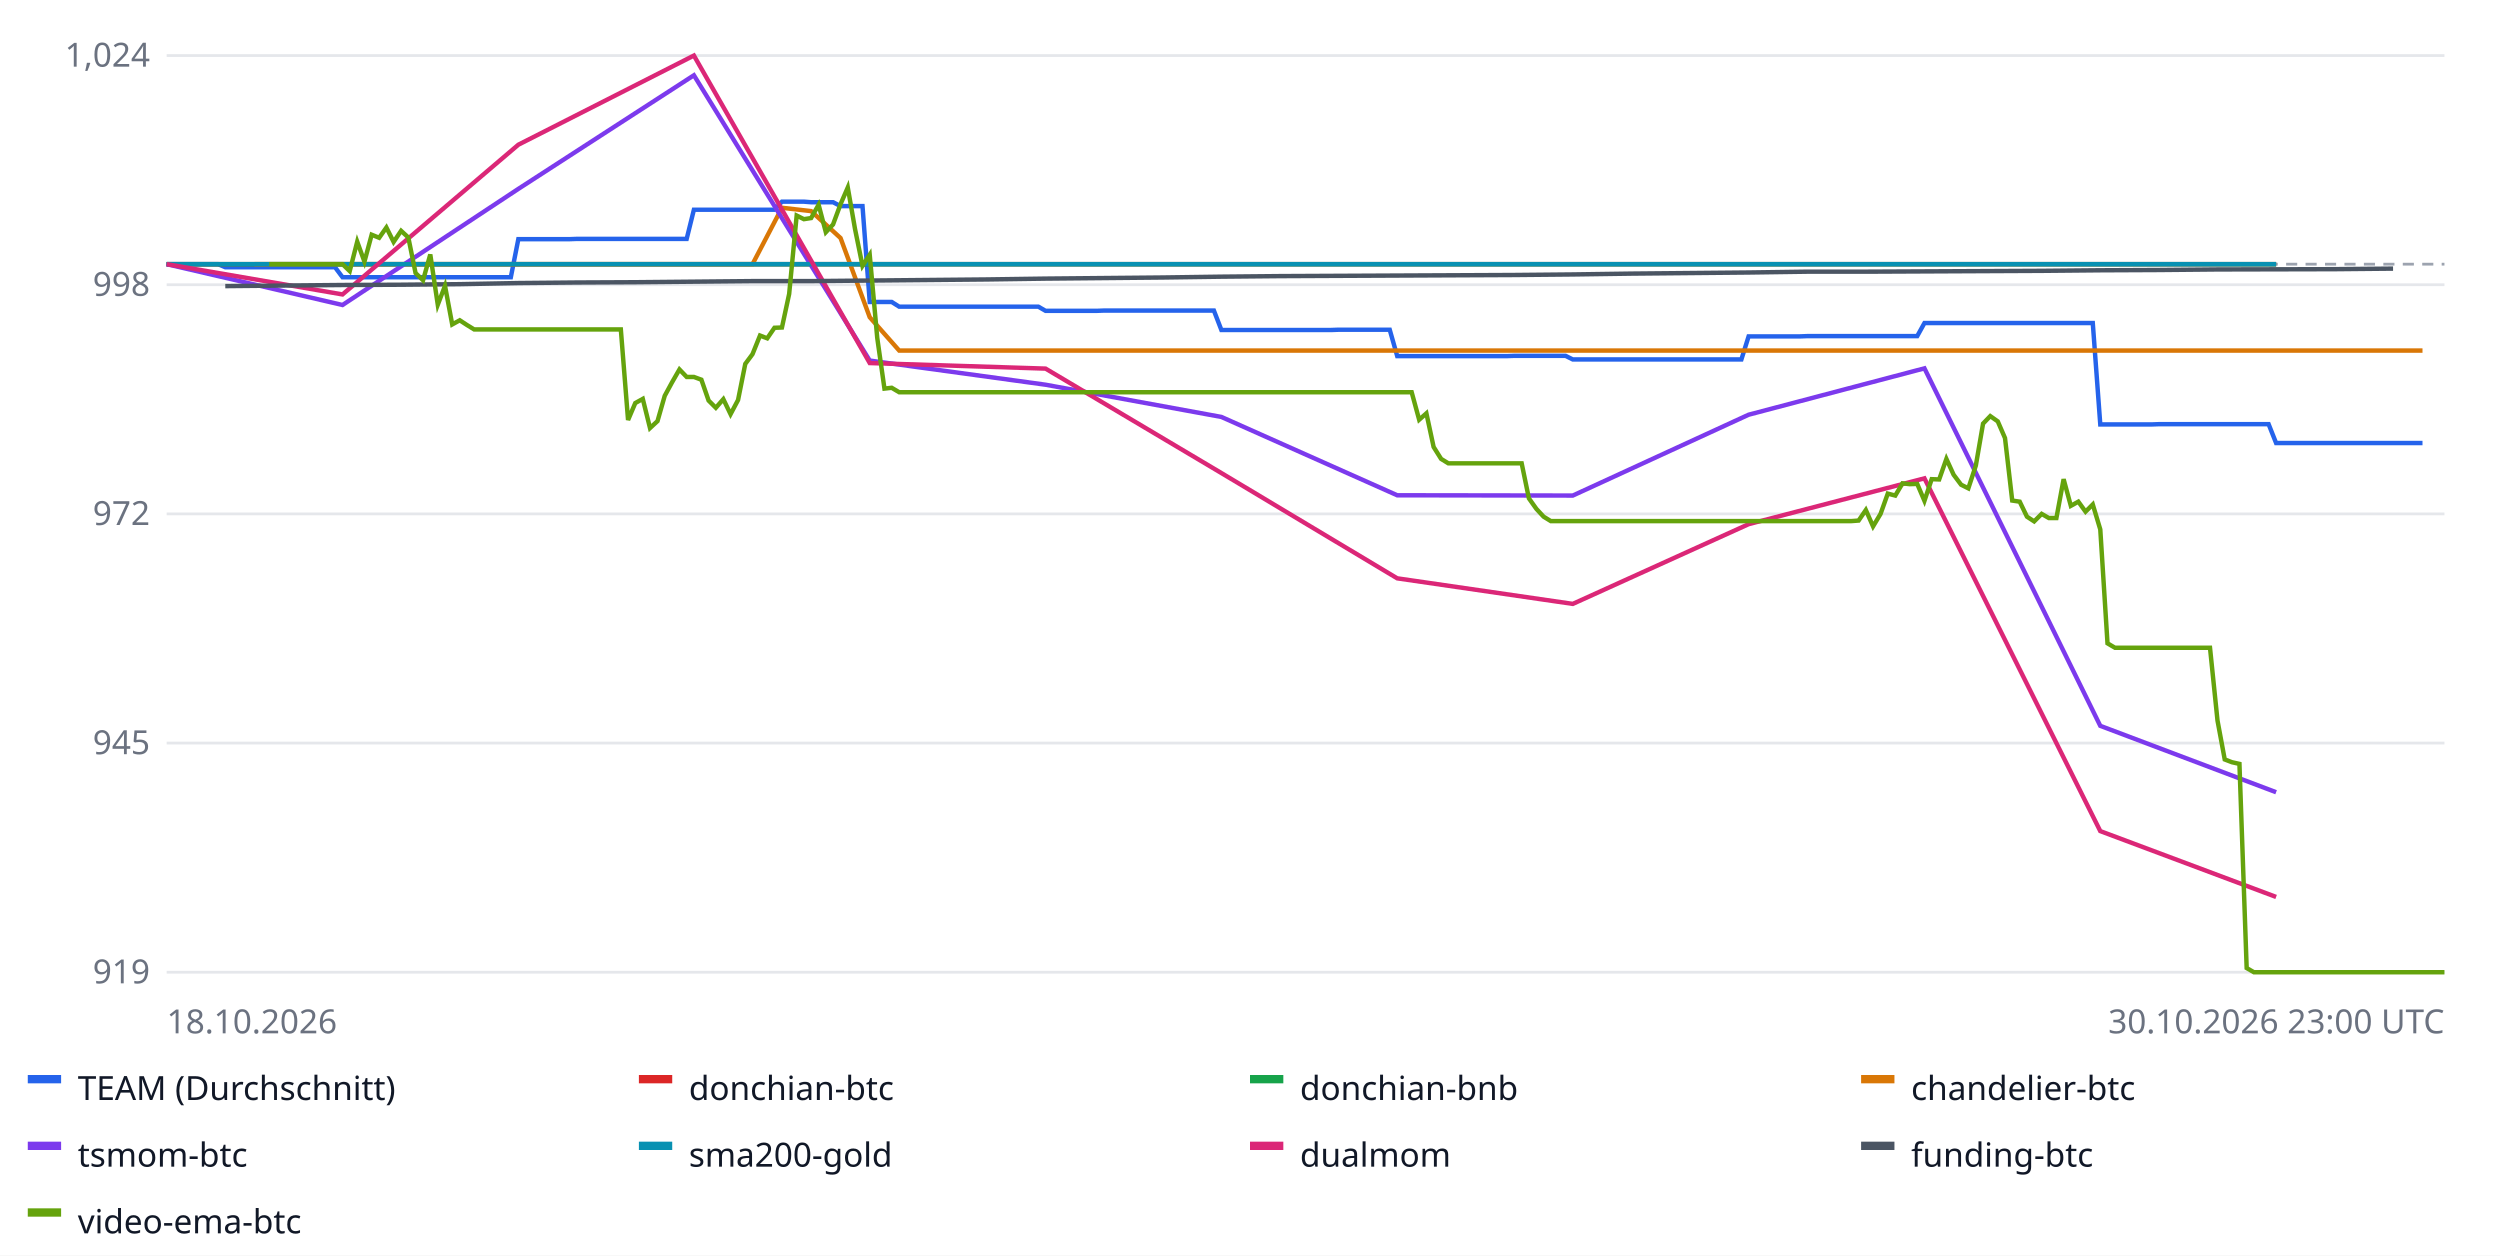
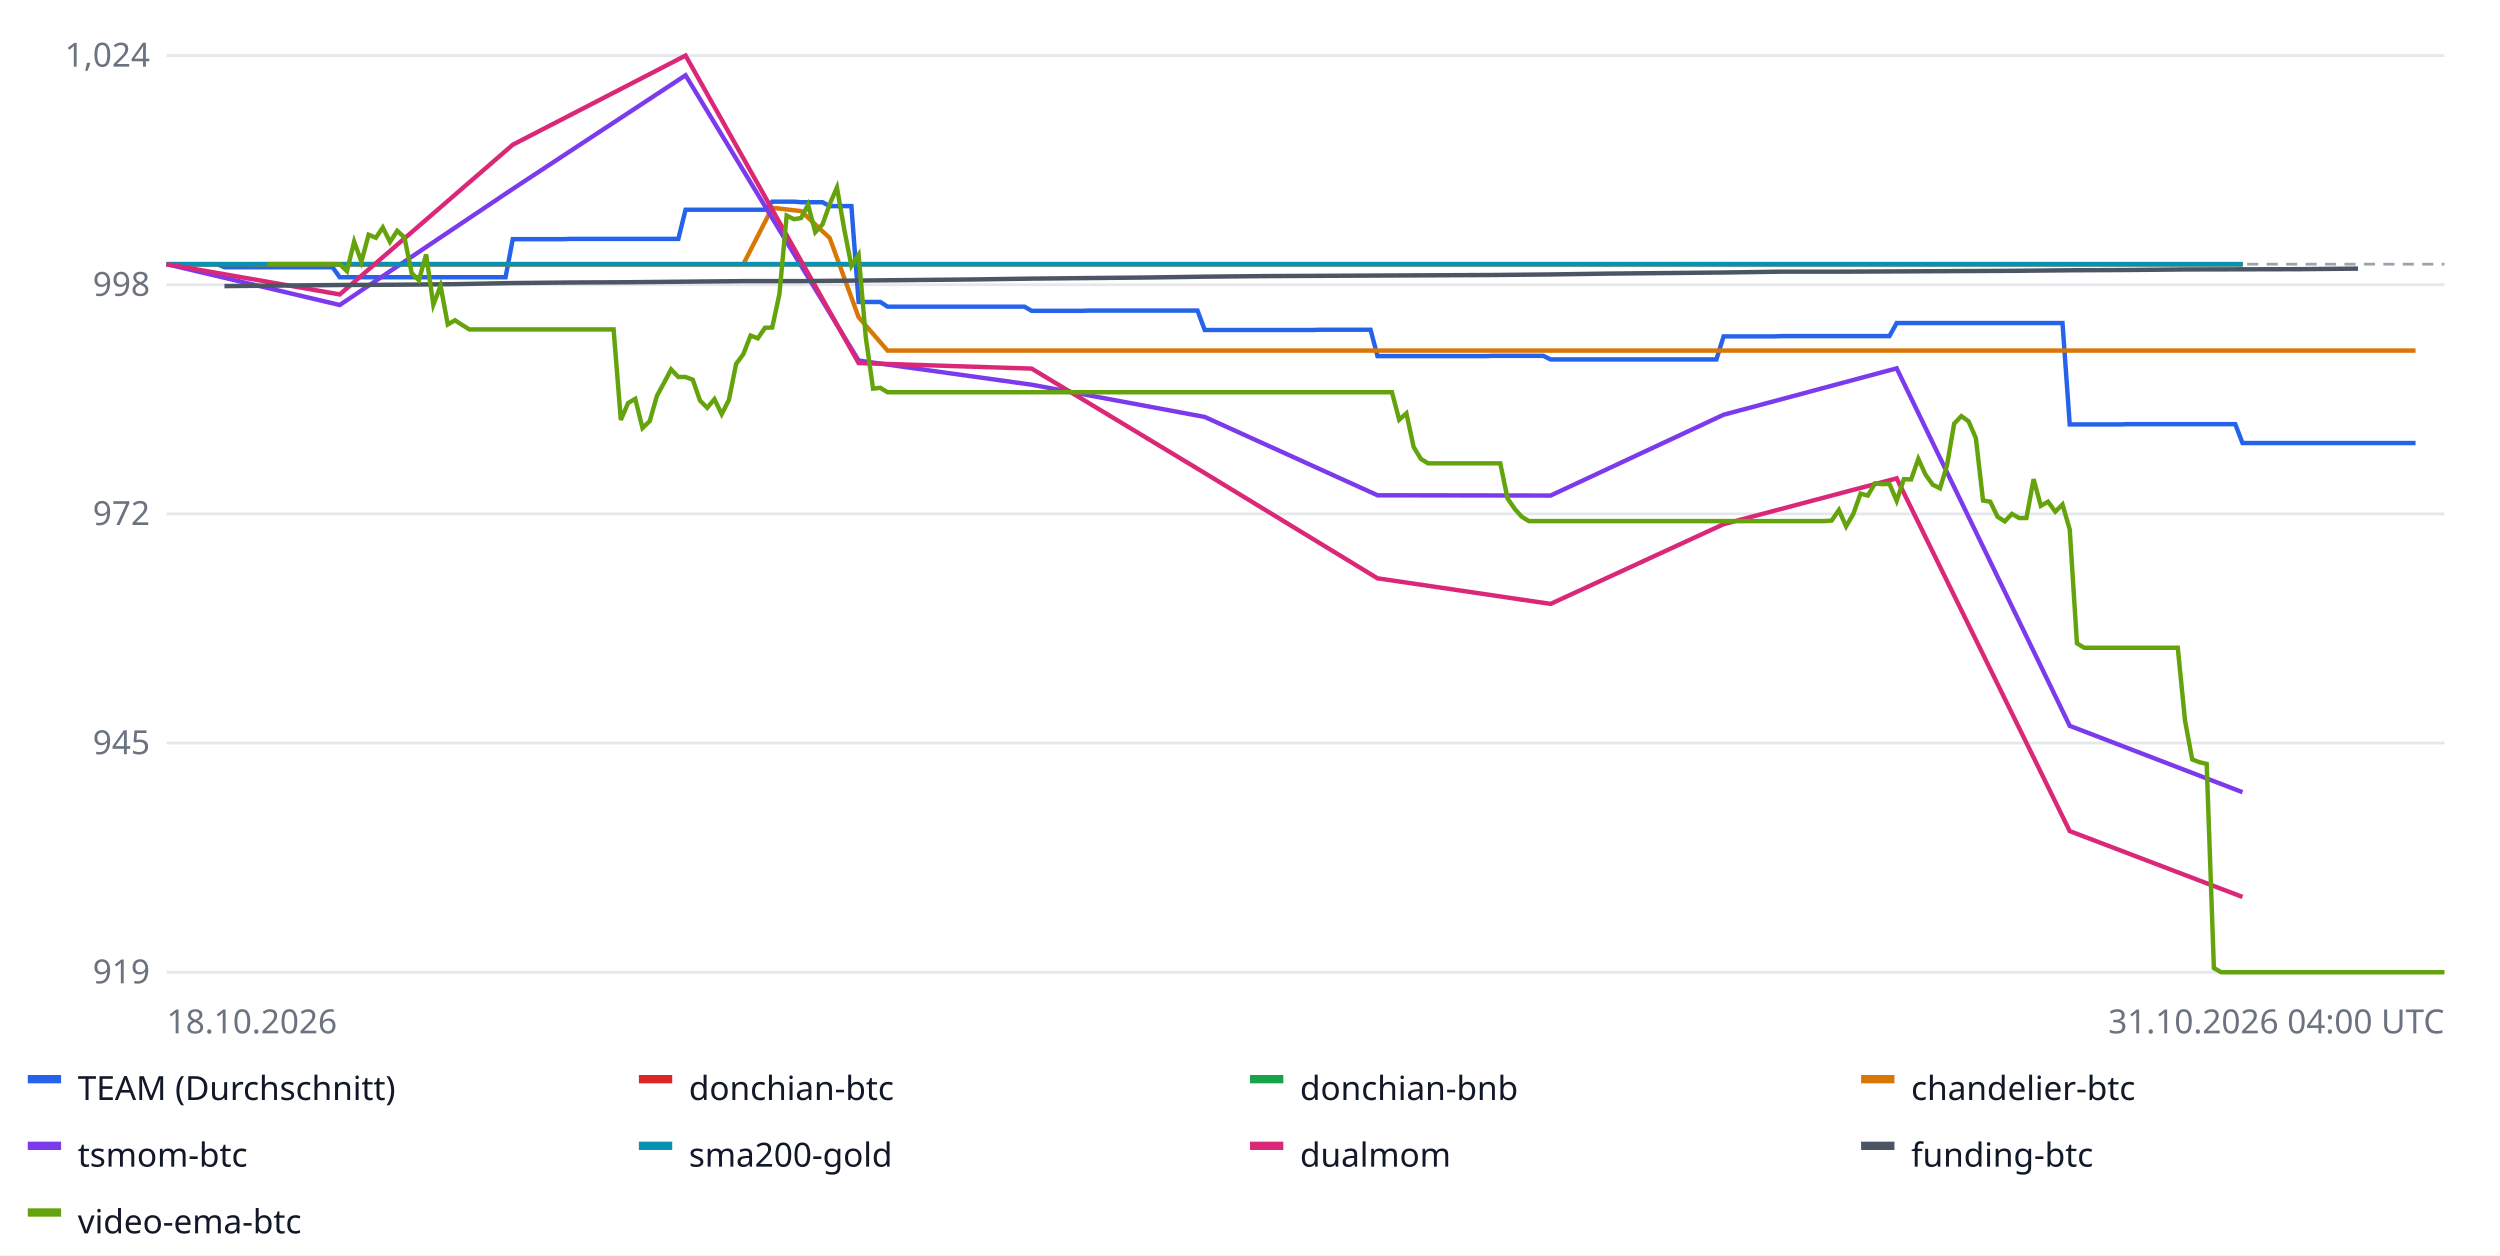
<svg xmlns="http://www.w3.org/2000/svg" width="900" height="452" font-family="sans-serif" font-size="12">
  <rect width="100%" height="100%" fill="#ffffff" />
  <line x1="60" x2="880" y1="350.0" y2="350.0" stroke="#e5e7eb" />
  <text x="54" y="354.0" text-anchor="end" fill="#6b7280">919</text>
  <line x1="60" x2="880" y1="267.5" y2="267.5" stroke="#e5e7eb" />
  <text x="54" y="271.5" text-anchor="end" fill="#6b7280">945</text>
  <line x1="60" x2="880" y1="185.0" y2="185.0" stroke="#e5e7eb" />
  <text x="54" y="189.0" text-anchor="end" fill="#6b7280">972</text>
  <line x1="60" x2="880" y1="102.5" y2="102.5" stroke="#e5e7eb" />
  <text x="54" y="106.5" text-anchor="end" fill="#6b7280">998</text>
  <line x1="60" x2="880" y1="20.0" y2="20.0" stroke="#e5e7eb" />
  <text x="54" y="24.0" text-anchor="end" fill="#6b7280">1,024</text>
  <line x1="60" x2="880" y1="95.1" y2="95.1" stroke="#9ca3af" stroke-dasharray="4 3" />
-   <polyline fill="none" stroke="#2563eb" stroke-width="1.6" points="60.0,95.1 62.6,95.1 65.3,95.1 67.9,95.1 70.5,95.1 73.2,95.1 75.8,95.1 78.5,95.1 81.1,96.2 83.7,96.2 86.4,96.2 89.0,96.2 91.6,96.2 94.3,96.2 96.9,96.2 99.5,96.2 102.2,96.2 104.8,96.2 107.5,96.2 110.1,96.2 112.7,96.2 115.4,96.2 118.0,96.2 120.6,96.2 123.3,99.8 125.9,99.8 128.6,99.8 131.2,99.8 133.8,99.8 136.5,99.8 139.1,99.8 141.7,99.8 144.4,99.8 147.0,99.8 149.6,99.8 152.3,99.8 154.9,99.8 157.6,99.8 160.2,99.8 162.8,99.8 165.5,99.8 168.1,99.8 170.7,99.8 173.4,99.8 176.0,99.8 178.6,99.8 181.3,99.8 183.9,99.8 186.6,86.1 189.2,86.1 191.8,86.1 194.5,86.1 197.1,86.1 199.7,86.1 202.4,86.1 205.0,86.1 207.7,86.0 210.3,86.0 212.9,86.0 215.6,86.0 218.2,86.0 220.8,86.0 223.5,86.0 226.1,86.0 228.7,86.0 231.4,86.0 234.0,86.0 236.7,86.0 239.3,86.0 241.9,86.0 244.6,86.0 247.2,86.0 249.8,75.5 252.5,75.5 255.1,75.5 257.7,75.5 260.4,75.5 263.0,75.5 265.7,75.5 268.3,75.5 270.9,75.5 273.6,75.5 276.2,75.5 278.8,75.5 281.5,72.6 284.1,72.6 286.8,72.6 289.4,72.6 292.0,72.8 294.7,72.8 297.3,72.8 299.9,72.8 302.6,74.2 305.2,74.2 307.8,74.2 310.5,74.2 313.1,108.7 315.8,108.7 318.4,108.7 321.0,108.7 323.7,110.4 326.3,110.4 328.9,110.4 331.6,110.4 334.2,110.4 336.8,110.4 339.5,110.4 342.1,110.4 344.8,110.4 347.4,110.4 350.0,110.4 352.7,110.4 355.3,110.4 357.9,110.4 360.6,110.4 363.2,110.4 365.9,110.4 368.5,110.4 371.1,110.4 373.8,110.4 376.4,111.9 379.0,111.9 381.7,111.9 384.3,111.9 386.9,111.9 389.6,111.9 392.2,111.9 394.9,111.9 397.5,111.8 400.1,111.8 402.8,111.8 405.4,111.8 408.0,111.8 410.7,111.8 413.3,111.8 415.9,111.8 418.6,111.8 421.2,111.8 423.9,111.8 426.5,111.8 429.1,111.8 431.8,111.8 434.4,111.8 437.0,111.8 439.7,118.8 442.3,118.8 445.0,118.8 447.6,118.8 450.2,118.8 452.9,118.8 455.5,118.8 458.1,118.8 460.8,118.8 463.4,118.8 466.0,118.8 468.7,118.8 471.3,118.8 474.0,118.8 476.6,118.8 479.2,118.8 481.9,118.7 484.5,118.7 487.1,118.7 489.8,118.7 492.4,118.7 495.0,118.7 497.7,118.7 500.3,118.7 503.0,128.2 505.6,128.2 508.2,128.2 510.9,128.2 513.5,128.2 516.1,128.2 518.8,128.2 521.4,128.2 524.1,128.2 526.7,128.2 529.3,128.2 532.0,128.2 534.6,128.2 537.2,128.2 539.9,128.2 542.5,128.2 545.1,128.1 547.8,128.1 550.4,128.1 553.1,128.1 555.7,128.1 558.3,128.1 561.0,128.1 563.6,128.1 566.2,129.4 568.9,129.4 571.5,129.4 574.1,129.4 576.8,129.4 579.4,129.4 582.1,129.4 584.7,129.4 587.3,129.4 590.0,129.4 592.6,129.4 595.2,129.4 597.9,129.4 600.5,129.4 603.2,129.4 605.8,129.4 608.4,129.4 611.1,129.4 613.7,129.4 616.3,129.4 619.0,129.4 621.6,129.4 624.2,129.4 626.9,129.4 629.5,121.1 632.2,121.1 634.8,121.1 637.4,121.1 640.1,121.1 642.7,121.1 645.3,121.1 648.0,121.1 650.6,121.0 653.2,121.0 655.9,121.0 658.5,121.0 661.2,121.0 663.8,121.0 666.4,121.0 669.1,121.0 671.7,121.0 674.3,121.0 677.0,121.0 679.6,121.0 682.3,121.0 684.9,121.0 687.5,121.0 690.2,121.0 692.8,116.3 695.4,116.3 698.1,116.3 700.7,116.3 703.3,116.3 706.0,116.3 708.6,116.3 711.3,116.3 713.9,116.3 716.5,116.3 719.2,116.3 721.8,116.3 724.4,116.3 727.1,116.3 729.7,116.3 732.3,116.3 735.0,116.3 737.6,116.3 740.3,116.3 742.9,116.3 745.5,116.3 748.2,116.3 750.8,116.3 753.4,116.3 756.1,152.8 758.7,152.8 761.4,152.8 764.0,152.8 766.6,152.8 769.3,152.8 771.9,152.8 774.5,152.8 777.2,152.7 779.8,152.7 782.4,152.7 785.1,152.7 787.7,152.7 790.4,152.7 793.0,152.7 795.6,152.7 798.3,152.7 800.9,152.7 803.5,152.7 806.2,152.7 808.8,152.7 811.4,152.7 814.1,152.7 816.7,152.7 819.4,159.5 822.0,159.5 824.6,159.5 827.3,159.5 829.9,159.5 832.5,159.5 835.2,159.5 837.8,159.5 840.5,159.5 843.1,159.5 845.7,159.5 848.4,159.5 851.0,159.5 853.6,159.5 856.3,159.5 858.9,159.5 861.5,159.5 864.2,159.5 866.8,159.5 869.5,159.5 872.1,159.5 872.1,159.5" />
+   <polyline fill="none" stroke="#2563eb" stroke-width="1.6" points="60.0,95.1 62.6,95.1 65.2,95.1 67.8,95.1 70.4,95.1 73.0,95.1 75.6,95.1 78.2,95.1 80.8,96.2 83.4,96.2 85.9,96.2 88.5,96.2 91.1,96.2 93.7,96.2 96.3,96.2 98.9,96.2 101.5,96.2 104.1,96.2 106.7,96.2 109.3,96.2 111.9,96.2 114.5,96.2 117.1,96.2 119.7,96.2 122.3,99.8 124.9,99.8 127.5,99.8 130.1,99.8 132.7,99.8 135.3,99.8 137.8,99.8 140.4,99.8 143.0,99.8 145.6,99.8 148.2,99.8 150.8,99.8 153.4,99.8 156.0,99.8 158.6,99.8 161.2,99.8 163.8,99.8 166.4,99.8 169.0,99.8 171.6,99.8 174.2,99.8 176.8,99.8 179.4,99.8 182.0,99.8 184.6,86.1 187.2,86.1 189.7,86.1 192.3,86.1 194.9,86.1 197.5,86.1 200.1,86.1 202.7,86.1 205.3,86.0 207.9,86.0 210.5,86.0 213.1,86.0 215.7,86.0 218.3,86.0 220.9,86.0 223.5,86.0 226.1,86.0 228.7,86.0 231.3,86.0 233.9,86.0 236.5,86.0 239.1,86.0 241.6,86.0 244.2,86.0 246.8,75.5 249.4,75.5 252.0,75.5 254.6,75.5 257.2,75.5 259.8,75.5 262.4,75.5 265.0,75.5 267.6,75.5 270.2,75.5 272.8,75.5 275.4,75.5 278.0,72.6 280.6,72.6 283.2,72.6 285.8,72.6 288.4,72.8 290.9,72.8 293.5,72.8 296.1,72.8 298.7,74.2 301.3,74.2 303.9,74.2 306.5,74.2 309.1,108.7 311.7,108.7 314.3,108.7 316.9,108.7 319.5,110.4 322.1,110.4 324.7,110.4 327.3,110.4 329.9,110.4 332.5,110.4 335.1,110.4 337.7,110.4 340.3,110.4 342.8,110.4 345.4,110.4 348.0,110.4 350.6,110.4 353.2,110.4 355.8,110.4 358.4,110.4 361.0,110.4 363.6,110.4 366.2,110.4 368.8,110.4 371.4,111.9 374.0,111.9 376.6,111.9 379.2,111.9 381.8,111.9 384.4,111.9 387.0,111.9 389.6,111.9 392.2,111.8 394.7,111.8 397.3,111.8 399.9,111.8 402.5,111.8 405.1,111.8 407.7,111.8 410.3,111.8 412.9,111.8 415.5,111.8 418.1,111.8 420.7,111.8 423.3,111.8 425.9,111.8 428.5,111.8 431.1,111.8 433.7,118.8 436.3,118.8 438.9,118.8 441.5,118.8 444.1,118.8 446.6,118.8 449.2,118.8 451.8,118.8 454.4,118.8 457.0,118.8 459.6,118.8 462.2,118.8 464.8,118.8 467.4,118.8 470.0,118.8 472.6,118.8 475.2,118.7 477.8,118.7 480.4,118.7 483.0,118.7 485.6,118.7 488.2,118.7 490.8,118.7 493.4,118.7 495.9,128.2 498.5,128.2 501.1,128.2 503.7,128.2 506.3,128.2 508.9,128.2 511.5,128.2 514.1,128.2 516.7,128.2 519.3,128.2 521.9,128.2 524.5,128.2 527.1,128.2 529.7,128.2 532.3,128.2 534.9,128.2 537.5,128.1 540.1,128.1 542.7,128.1 545.3,128.1 547.8,128.1 550.4,128.1 553.0,128.1 555.6,128.1 558.2,129.4 560.8,129.4 563.4,129.4 566.0,129.4 568.6,129.4 571.2,129.4 573.8,129.4 576.4,129.4 579.0,129.4 581.6,129.4 584.2,129.4 586.8,129.4 589.4,129.4 592.0,129.4 594.6,129.4 597.2,129.4 599.7,129.4 602.3,129.4 604.9,129.4 607.5,129.4 610.1,129.4 612.7,129.4 615.3,129.4 617.9,129.4 620.5,121.1 623.1,121.1 625.7,121.1 628.3,121.1 630.9,121.1 633.5,121.1 636.1,121.1 638.7,121.1 641.3,121.0 643.9,121.0 646.5,121.0 649.1,121.0 651.6,121.0 654.2,121.0 656.8,121.0 659.4,121.0 662.0,121.0 664.6,121.0 667.2,121.0 669.8,121.0 672.4,121.0 675.0,121.0 677.6,121.0 680.2,121.0 682.8,116.3 685.4,116.3 688.0,116.3 690.6,116.3 693.2,116.3 695.8,116.3 698.4,116.3 700.9,116.3 703.5,116.3 706.1,116.3 708.7,116.3 711.3,116.3 713.9,116.3 716.5,116.3 719.1,116.3 721.7,116.3 724.3,116.3 726.9,116.3 729.5,116.3 732.1,116.3 734.7,116.3 737.3,116.3 739.9,116.3 742.5,116.3 745.1,152.8 747.7,152.8 750.3,152.8 752.8,152.8 755.4,152.8 758.0,152.8 760.6,152.8 763.2,152.8 765.8,152.7 768.4,152.7 771.0,152.7 773.6,152.7 776.2,152.7 778.8,152.7 781.4,152.7 784.0,152.7 786.6,152.7 789.2,152.7 791.8,152.7 794.4,152.7 797.0,152.7 799.6,152.7 802.2,152.7 804.7,152.7 807.3,159.5 809.9,159.5 812.5,159.5 815.1,159.5 817.7,159.5 820.3,159.5 822.9,159.5 825.5,159.5 828.1,159.5 830.7,159.5 833.3,159.5 835.9,159.5 838.5,159.5 841.1,159.5 843.7,159.5 846.3,159.5 848.9,159.5 851.5,159.5 854.1,159.5 856.6,159.5 859.2,159.5 861.8,159.5 864.4,159.5 867.0,159.5 869.6,159.5 869.6,159.5" />
  <rect x="10" y="387" width="12" height="3" fill="#2563eb" />
  <text x="28" y="396" fill="#111827">TEAM (Durchschnitt)</text>
-   <polyline fill="none" stroke="#dc2626" stroke-width="1.6" points="60.0,95.1 123.3,95.1 186.6,95.1 249.8,95.1 313.1,95.1 376.4,95.1 439.7,95.1 503.0,95.1 566.2,95.1 629.5,95.1 692.8,95.1 756.1,95.1 819.4,95.1 819.4,95.1" />
+   <polyline fill="none" stroke="#dc2626" stroke-width="1.6" points="60.0,95.1 122.3,95.1 184.6,95.1 246.8,95.1 309.1,95.1 371.4,95.1 433.7,95.1 495.9,95.1 558.2,95.1 620.5,95.1 682.8,95.1 745.1,95.1 807.3,95.1 807.3,95.1" />
  <rect x="230" y="387" width="12" height="3" fill="#dc2626" />
  <text x="248" y="396" fill="#111827">donchian-btc</text>
-   <polyline fill="none" stroke="#16a34a" stroke-width="1.6" points="60.0,95.1 123.3,95.1 186.6,95.1 249.8,95.1 313.1,95.1 376.4,95.1 439.7,95.1 503.0,95.1 566.2,95.1 629.5,95.1 692.8,95.1 756.1,95.1 819.4,95.1 819.4,95.1" />
+   <polyline fill="none" stroke="#16a34a" stroke-width="1.6" points="60.0,95.1 122.3,95.1 184.6,95.1 246.8,95.1 309.1,95.1 371.4,95.1 433.7,95.1 495.9,95.1 558.2,95.1 620.5,95.1 682.8,95.1 745.1,95.1 807.3,95.1 807.3,95.1" />
  <rect x="450" y="387" width="12" height="3" fill="#16a34a" />
  <text x="468" y="396" fill="#111827">donchian-bnb</text>
-   <polyline fill="none" stroke="#d97706" stroke-width="1.6" points="91.6,95.1 102.2,95.1 112.7,95.1 123.3,95.1 133.8,95.1 144.4,95.1 154.9,95.1 165.5,95.1 176.0,95.1 186.6,95.1 197.1,95.1 207.7,95.1 218.2,95.1 228.7,95.1 239.3,95.1 249.8,95.1 260.4,95.1 270.9,95.1 281.5,74.8 292.0,76.0 302.6,85.7 313.1,114.2 323.7,126.2 334.2,126.2 344.8,126.2 355.3,126.2 365.9,126.2 376.4,126.2 386.9,126.2 397.5,126.2 408.0,126.2 418.6,126.2 429.1,126.2 439.7,126.2 450.2,126.2 460.8,126.2 471.3,126.2 481.9,126.2 492.4,126.2 503.0,126.2 513.5,126.2 524.1,126.2 534.6,126.2 545.1,126.2 555.7,126.2 566.2,126.2 576.8,126.2 587.3,126.2 597.9,126.2 608.4,126.2 619.0,126.2 629.5,126.2 640.1,126.2 650.6,126.2 661.2,126.2 671.7,126.2 682.3,126.2 692.8,126.2 703.3,126.2 713.9,126.2 724.4,126.2 735.0,126.2 745.5,126.2 756.1,126.2 766.6,126.2 777.2,126.2 787.7,126.2 798.3,126.2 808.8,126.2 819.4,126.2 829.9,126.2 840.5,126.2 851.0,126.2 861.5,126.2 872.1,126.2 872.1,126.2" />
+   <polyline fill="none" stroke="#d97706" stroke-width="1.6" points="91.1,95.1 101.5,95.1 111.9,95.1 122.3,95.1 132.7,95.1 143.0,95.1 153.4,95.1 163.8,95.1 174.2,95.1 184.6,95.1 194.9,95.1 205.3,95.1 215.7,95.1 226.1,95.1 236.5,95.1 246.8,95.1 257.2,95.1 267.6,95.1 278.0,74.8 288.4,76.0 298.7,85.7 309.1,114.2 319.5,126.2 329.9,126.2 340.3,126.2 350.6,126.2 361.0,126.2 371.4,126.2 381.8,126.2 392.2,126.2 402.5,126.2 412.9,126.2 423.3,126.2 433.7,126.2 444.1,126.2 454.4,126.2 464.8,126.2 475.2,126.2 485.6,126.2 495.9,126.2 506.3,126.2 516.7,126.2 527.1,126.2 537.5,126.2 547.8,126.2 558.2,126.2 568.6,126.2 579.0,126.2 589.4,126.2 599.7,126.2 610.1,126.2 620.5,126.2 630.9,126.2 641.3,126.2 651.6,126.2 662.0,126.2 672.4,126.2 682.8,126.2 693.2,126.2 703.5,126.2 713.9,126.2 724.3,126.2 734.7,126.2 745.1,126.2 755.4,126.2 765.8,126.2 776.2,126.2 786.6,126.2 797.0,126.2 807.3,126.2 817.7,126.2 828.1,126.2 838.5,126.2 848.9,126.2 859.2,126.2 869.6,126.2 869.6,126.2" />
  <rect x="670" y="387" width="12" height="3" fill="#d97706" />
  <text x="688" y="396" fill="#111827">chandelier-btc</text>
-   <polyline fill="none" stroke="#7c3aed" stroke-width="1.6" points="60.0,95.1 123.3,109.8 186.6,68.0 249.8,27.1 313.1,129.8 376.4,138.5 439.7,150.1 503.0,178.3 566.2,178.4 629.5,149.3 692.8,132.6 756.1,261.3 819.4,285.2 819.4,285.2" />
+   <polyline fill="none" stroke="#7c3aed" stroke-width="1.6" points="60.0,95.1 122.3,109.8 184.6,68.0 246.8,27.1 309.1,129.8 371.4,138.5 433.7,150.1 495.9,178.3 558.2,178.4 620.5,149.3 682.8,132.6 745.1,261.3 807.3,285.2 807.3,285.2" />
  <rect x="10" y="411" width="12" height="3" fill="#7c3aed" />
  <text x="28" y="420" fill="#111827">tsmom-btc</text>
-   <polyline fill="none" stroke="#0891b2" stroke-width="1.6" points="60.0,95.1 123.3,95.1 186.6,95.1 249.8,95.1 313.1,95.1 376.4,95.1 439.7,95.1 503.0,95.1 566.2,95.1 629.5,95.1 692.8,95.1 756.1,95.1 819.4,95.1 819.4,95.1" />
+   <polyline fill="none" stroke="#0891b2" stroke-width="1.6" points="60.0,95.1 122.3,95.1 184.6,95.1 246.8,95.1 309.1,95.1 371.4,95.1 433.7,95.1 495.9,95.1 558.2,95.1 620.5,95.1 682.8,95.1 745.1,95.1 807.3,95.1 807.3,95.1" />
  <rect x="230" y="411" width="12" height="3" fill="#0891b2" />
  <text x="248" y="420" fill="#111827">sma200-gold</text>
-   <polyline fill="none" stroke="#db2777" stroke-width="1.6" points="60.0,95.1 123.3,106.0 186.6,52.1 249.8,20.0 313.1,130.7 376.4,132.7 439.7,170.3 503.0,208.2 566.2,217.4 629.5,188.7 692.8,172.2 756.1,299.2 819.4,322.9 819.4,322.9" />
+   <polyline fill="none" stroke="#db2777" stroke-width="1.6" points="60.0,95.1 122.3,106.0 184.6,52.1 246.8,20.0 309.1,130.7 371.4,132.7 433.7,170.3 495.9,208.2 558.2,217.4 620.5,188.7 682.8,172.2 745.1,299.2 807.3,322.9 807.3,322.9" />
  <rect x="450" y="411" width="12" height="3" fill="#db2777" />
  <text x="468" y="420" fill="#111827">dualmom</text>
-   <polyline fill="none" stroke="#4b5563" stroke-width="1.6" points="81.1,103.0 102.2,102.8 123.3,102.6 144.4,102.5 165.5,102.3 186.6,101.9 207.7,101.7 228.7,101.6 249.8,101.4 270.9,101.2 292.0,101.2 313.1,101.0 334.2,100.8 355.3,100.6 376.4,100.3 397.5,100.1 418.6,99.9 439.7,99.6 460.8,99.4 481.9,99.3 503.0,99.2 524.1,99.1 545.1,99.0 566.2,98.8 587.3,98.5 608.4,98.3 629.5,98.1 650.6,97.8 671.7,97.8 692.8,97.7 713.9,97.6 735.0,97.5 756.1,97.3 777.2,97.2 798.3,97.0 840.5,96.9 861.5,96.7 861.5,96.7" />
+   <polyline fill="none" stroke="#4b5563" stroke-width="1.6" points="80.8,103.0 101.5,102.8 122.3,102.6 143.0,102.5 163.8,102.3 184.6,101.9 205.3,101.7 226.1,101.6 246.8,101.4 267.6,101.2 288.4,101.2 309.1,101.0 329.9,100.8 350.6,100.6 371.4,100.3 392.2,100.1 412.9,99.9 433.7,99.6 454.4,99.4 475.2,99.3 495.9,99.2 516.7,99.1 537.5,99.0 558.2,98.8 579.0,98.5 599.7,98.3 620.5,98.1 641.3,97.8 662.0,97.8 682.8,97.7 703.5,97.6 724.3,97.5 745.1,97.3 765.8,97.2 786.6,97.0 828.1,96.9 848.9,96.7 848.9,96.7" />
  <rect x="670" y="411" width="12" height="3" fill="#4b5563" />
  <text x="688" y="420" fill="#111827">funding-btc</text>
-   <polyline fill="none" stroke="#65a30d" stroke-width="1.6" points="96.9,95.1 99.5,95.1 102.2,95.1 104.8,95.1 107.5,95.1 110.1,95.1 112.7,95.1 115.4,95.1 118.0,95.1 120.6,95.1 123.3,95.1 125.9,97.6 128.6,87.0 131.2,94.2 133.8,84.5 136.5,85.6 139.1,81.9 141.7,87.1 144.4,83.1 147.0,85.5 149.6,98.3 152.3,100.9 154.9,91.6 157.6,109.7 160.2,102.9 162.8,116.8 165.5,115.3 168.1,117.0 170.7,118.6 173.4,118.6 176.0,118.6 178.6,118.6 181.3,118.6 183.9,118.6 186.6,118.6 189.2,118.6 191.8,118.6 194.5,118.6 197.1,118.6 199.7,118.6 202.4,118.6 205.0,118.6 207.7,118.6 210.3,118.6 212.9,118.6 215.6,118.6 218.2,118.6 220.8,118.6 223.5,118.6 226.1,151.2 228.7,145.1 231.4,143.6 234.0,154.1 236.7,151.6 239.3,142.5 241.9,137.7 244.6,133.0 247.2,135.7 249.8,135.7 252.5,136.7 255.1,144.2 257.7,146.8 260.4,143.7 263.0,149.1 265.7,144.0 268.3,131.0 270.9,127.5 273.6,120.8 276.2,121.8 278.8,118.0 281.5,117.9 284.1,105.8 286.8,77.6 289.4,78.9 292.0,78.5 294.7,73.7 297.3,83.6 299.9,80.8 302.6,73.5 305.2,67.5 307.8,82.4 310.5,95.7 313.1,91.7 315.8,121.6 318.4,139.9 321.0,139.6 323.7,141.2 326.3,141.2 328.9,141.2 331.6,141.2 334.2,141.2 336.8,141.2 339.5,141.2 342.1,141.2 344.8,141.2 347.4,141.2 350.0,141.2 352.7,141.2 355.3,141.2 357.9,141.2 360.6,141.2 363.2,141.2 365.9,141.2 368.5,141.2 371.1,141.2 373.8,141.2 376.4,141.2 379.0,141.2 381.7,141.2 384.3,141.2 386.9,141.2 389.6,141.2 392.2,141.2 394.9,141.2 397.5,141.2 400.1,141.2 402.8,141.2 405.4,141.2 408.0,141.2 410.7,141.2 413.3,141.2 415.9,141.2 418.6,141.2 421.2,141.2 423.9,141.2 426.5,141.2 429.1,141.2 431.8,141.2 434.4,141.2 437.0,141.2 439.7,141.2 442.3,141.2 445.0,141.2 447.6,141.2 450.2,141.2 452.9,141.2 455.5,141.2 458.1,141.2 460.8,141.2 463.4,141.2 466.0,141.2 468.7,141.2 471.3,141.2 474.0,141.2 476.6,141.2 479.2,141.2 481.9,141.2 484.5,141.2 487.1,141.2 489.8,141.2 492.4,141.2 495.0,141.2 497.7,141.2 500.3,141.2 503.0,141.2 505.6,141.2 508.2,141.2 510.9,151.1 513.5,148.8 516.1,160.9 518.8,165.2 521.4,166.8 524.1,166.8 526.7,166.8 529.3,166.8 532.0,166.8 534.6,166.8 537.2,166.8 539.9,166.8 542.5,166.8 545.1,166.8 547.8,166.8 550.4,179.4 553.1,183.2 555.7,186.0 558.3,187.6 561.0,187.6 563.6,187.6 566.2,187.6 568.9,187.6 571.5,187.6 574.1,187.6 576.8,187.6 579.4,187.6 582.1,187.6 584.7,187.6 587.3,187.6 590.0,187.6 592.6,187.6 595.2,187.6 597.9,187.6 600.5,187.6 603.2,187.6 605.8,187.6 608.4,187.6 611.1,187.6 613.7,187.6 616.3,187.6 619.0,187.6 621.6,187.6 624.2,187.6 626.9,187.6 629.5,187.6 632.2,187.6 634.8,187.6 637.4,187.6 640.1,187.6 642.7,187.6 645.3,187.6 648.0,187.6 650.6,187.6 653.2,187.6 655.9,187.6 658.5,187.6 661.2,187.6 663.8,187.6 666.4,187.6 669.1,187.4 671.7,183.6 674.3,189.5 677.0,185.0 679.6,177.7 682.3,178.4 684.9,174.0 687.5,174.3 690.2,174.2 692.8,180.3 695.4,172.5 698.1,172.6 700.7,165.2 703.3,170.9 706.0,174.5 708.6,175.8 711.3,167.6 713.9,152.5 716.5,149.8 719.2,151.7 721.8,157.7 724.4,180.2 727.1,180.6 729.7,186.0 732.3,187.7 735.0,185.0 737.6,186.5 740.3,186.5 742.9,172.5 745.5,182.1 748.2,180.6 750.8,184.2 753.4,181.6 756.1,190.6 758.7,231.6 761.4,233.2 764.0,233.2 766.6,233.2 769.3,233.2 771.9,233.2 774.5,233.2 777.2,233.2 779.8,233.2 782.4,233.2 785.1,233.2 787.7,233.2 790.4,233.2 793.0,233.2 795.6,233.2 798.3,259.4 800.9,273.4 803.5,274.4 806.2,275.0 808.8,348.5 811.4,350.0 814.1,350.0 816.7,350.0 819.4,350.0 822.0,350.0 824.6,350.0 827.3,350.0 829.9,350.0 832.5,350.0 835.2,350.0 837.8,350.0 840.5,350.0 843.1,350.0 845.7,350.0 848.4,350.0 851.0,350.0 853.6,350.0 856.3,350.0 858.9,350.0 861.5,350.0 864.2,350.0 866.8,350.0 869.5,350.0 872.1,350.0 874.7,350.0 877.4,350.0 880.0,350.0 880.0,350.0" />
+   <polyline fill="none" stroke="#65a30d" stroke-width="1.6" points="96.3,95.1 98.9,95.1 101.5,95.1 104.1,95.1 106.7,95.1 109.3,95.1 111.9,95.1 114.5,95.1 117.1,95.1 119.7,95.1 122.3,95.1 124.9,97.6 127.5,87.0 130.1,94.2 132.7,84.5 135.3,85.6 137.8,81.9 140.4,87.1 143.0,83.1 145.6,85.5 148.2,98.3 150.8,100.9 153.4,91.6 156.0,109.7 158.6,102.9 161.2,116.8 163.8,115.3 166.4,117.0 169.0,118.6 171.6,118.6 174.2,118.6 176.8,118.6 179.4,118.6 182.0,118.6 184.6,118.6 187.2,118.6 189.7,118.6 192.3,118.6 194.9,118.6 197.5,118.6 200.1,118.6 202.7,118.6 205.3,118.6 207.9,118.6 210.5,118.6 213.1,118.6 215.7,118.6 218.3,118.6 220.9,118.6 223.5,151.2 226.1,145.1 228.7,143.6 231.3,154.1 233.9,151.6 236.5,142.5 239.1,137.7 241.6,133.0 244.2,135.7 246.8,135.7 249.4,136.7 252.0,144.2 254.6,146.8 257.2,143.7 259.8,149.1 262.4,144.0 265.0,131.0 267.6,127.5 270.2,120.8 272.8,121.8 275.4,118.0 278.0,117.9 280.6,105.8 283.2,77.6 285.8,78.9 288.4,78.5 290.9,73.7 293.5,83.6 296.1,80.8 298.7,73.5 301.3,67.5 303.9,82.4 306.5,95.7 309.1,91.7 311.7,121.6 314.3,139.9 316.9,139.6 319.5,141.2 322.1,141.2 324.7,141.2 327.3,141.2 329.9,141.2 332.5,141.2 335.1,141.2 337.7,141.2 340.3,141.2 342.8,141.2 345.4,141.2 348.0,141.2 350.6,141.2 353.2,141.2 355.8,141.2 358.4,141.2 361.0,141.2 363.6,141.2 366.2,141.2 368.8,141.2 371.4,141.2 374.0,141.2 376.6,141.2 379.2,141.2 381.8,141.2 384.4,141.2 387.0,141.2 389.6,141.2 392.2,141.2 394.7,141.2 397.3,141.2 399.9,141.2 402.5,141.2 405.1,141.2 407.7,141.2 410.3,141.2 412.9,141.2 415.5,141.2 418.1,141.2 420.7,141.2 423.3,141.2 425.9,141.2 428.5,141.2 431.1,141.2 433.7,141.2 436.3,141.2 438.9,141.2 441.5,141.2 444.1,141.2 446.6,141.2 449.2,141.2 451.8,141.2 454.4,141.2 457.0,141.2 459.6,141.2 462.2,141.2 464.8,141.2 467.4,141.2 470.0,141.2 472.6,141.2 475.2,141.2 477.8,141.2 480.4,141.2 483.0,141.2 485.6,141.2 488.2,141.2 490.8,141.2 493.4,141.2 495.9,141.2 498.5,141.2 501.1,141.2 503.7,151.1 506.3,148.8 508.9,160.9 511.5,165.2 514.1,166.8 516.7,166.8 519.3,166.8 521.9,166.8 524.5,166.8 527.1,166.8 529.7,166.8 532.3,166.8 534.9,166.8 537.5,166.8 540.1,166.8 542.7,179.4 545.3,183.2 547.8,186.0 550.4,187.6 553.0,187.6 555.6,187.6 558.2,187.6 560.8,187.6 563.4,187.6 566.0,187.6 568.6,187.6 571.2,187.6 573.8,187.6 576.4,187.6 579.0,187.6 581.6,187.6 584.2,187.6 586.8,187.6 589.4,187.6 592.0,187.6 594.6,187.6 597.2,187.6 599.7,187.6 602.3,187.6 604.9,187.6 607.5,187.6 610.1,187.6 612.7,187.6 615.3,187.6 617.9,187.6 620.5,187.6 623.1,187.6 625.7,187.6 628.3,187.6 630.9,187.6 633.5,187.6 636.1,187.6 638.7,187.6 641.3,187.6 643.9,187.6 646.5,187.6 649.1,187.6 651.6,187.6 654.2,187.6 656.8,187.6 659.4,187.4 662.0,183.6 664.6,189.5 667.2,185.0 669.8,177.7 672.4,178.4 675.0,174.0 677.6,174.3 680.2,174.2 682.8,180.3 685.4,172.5 688.0,172.6 690.6,165.2 693.2,170.9 695.8,174.5 698.4,175.8 700.9,167.6 703.5,152.5 706.1,149.8 708.7,151.7 711.3,157.7 713.9,180.2 716.5,180.6 719.1,186.0 721.7,187.7 724.3,185.0 726.9,186.5 729.5,186.5 732.1,172.5 734.7,182.1 737.3,180.6 739.9,184.2 742.5,181.6 745.1,190.6 747.7,231.6 750.3,233.2 752.8,233.2 755.4,233.2 758.0,233.2 760.6,233.2 763.2,233.2 765.8,233.2 768.4,233.2 771.0,233.2 773.6,233.2 776.2,233.2 778.8,233.2 781.4,233.2 784.0,233.2 786.6,259.4 789.2,273.4 791.8,274.4 794.4,275.0 797.0,348.5 799.6,350.0 802.2,350.0 804.7,350.0 807.3,350.0 809.9,350.0 812.5,350.0 815.1,350.0 817.7,350.0 820.3,350.0 822.9,350.0 825.5,350.0 828.1,350.0 830.7,350.0 833.3,350.0 835.9,350.0 838.5,350.0 841.1,350.0 843.7,350.0 846.3,350.0 848.9,350.0 851.5,350.0 854.1,350.0 856.6,350.0 859.2,350.0 861.8,350.0 864.4,350.0 867.0,350.0 869.6,350.0 872.2,350.0 874.8,350.0 877.4,350.0 880.0,350.0 880.0,350.0" />
  <rect x="10" y="435" width="12" height="3" fill="#65a30d" />
  <text x="28" y="444" fill="#111827">video-ema-btc</text>
  <text x="60" y="372" fill="#6b7280">18.10.2026</text>
-   <text x="880" y="372" text-anchor="end" fill="#6b7280">30.10.2026 23:00 UTC</text>
+   <text x="880" y="372" text-anchor="end" fill="#6b7280">31.10.2026 04:00 UTC</text>
</svg>
